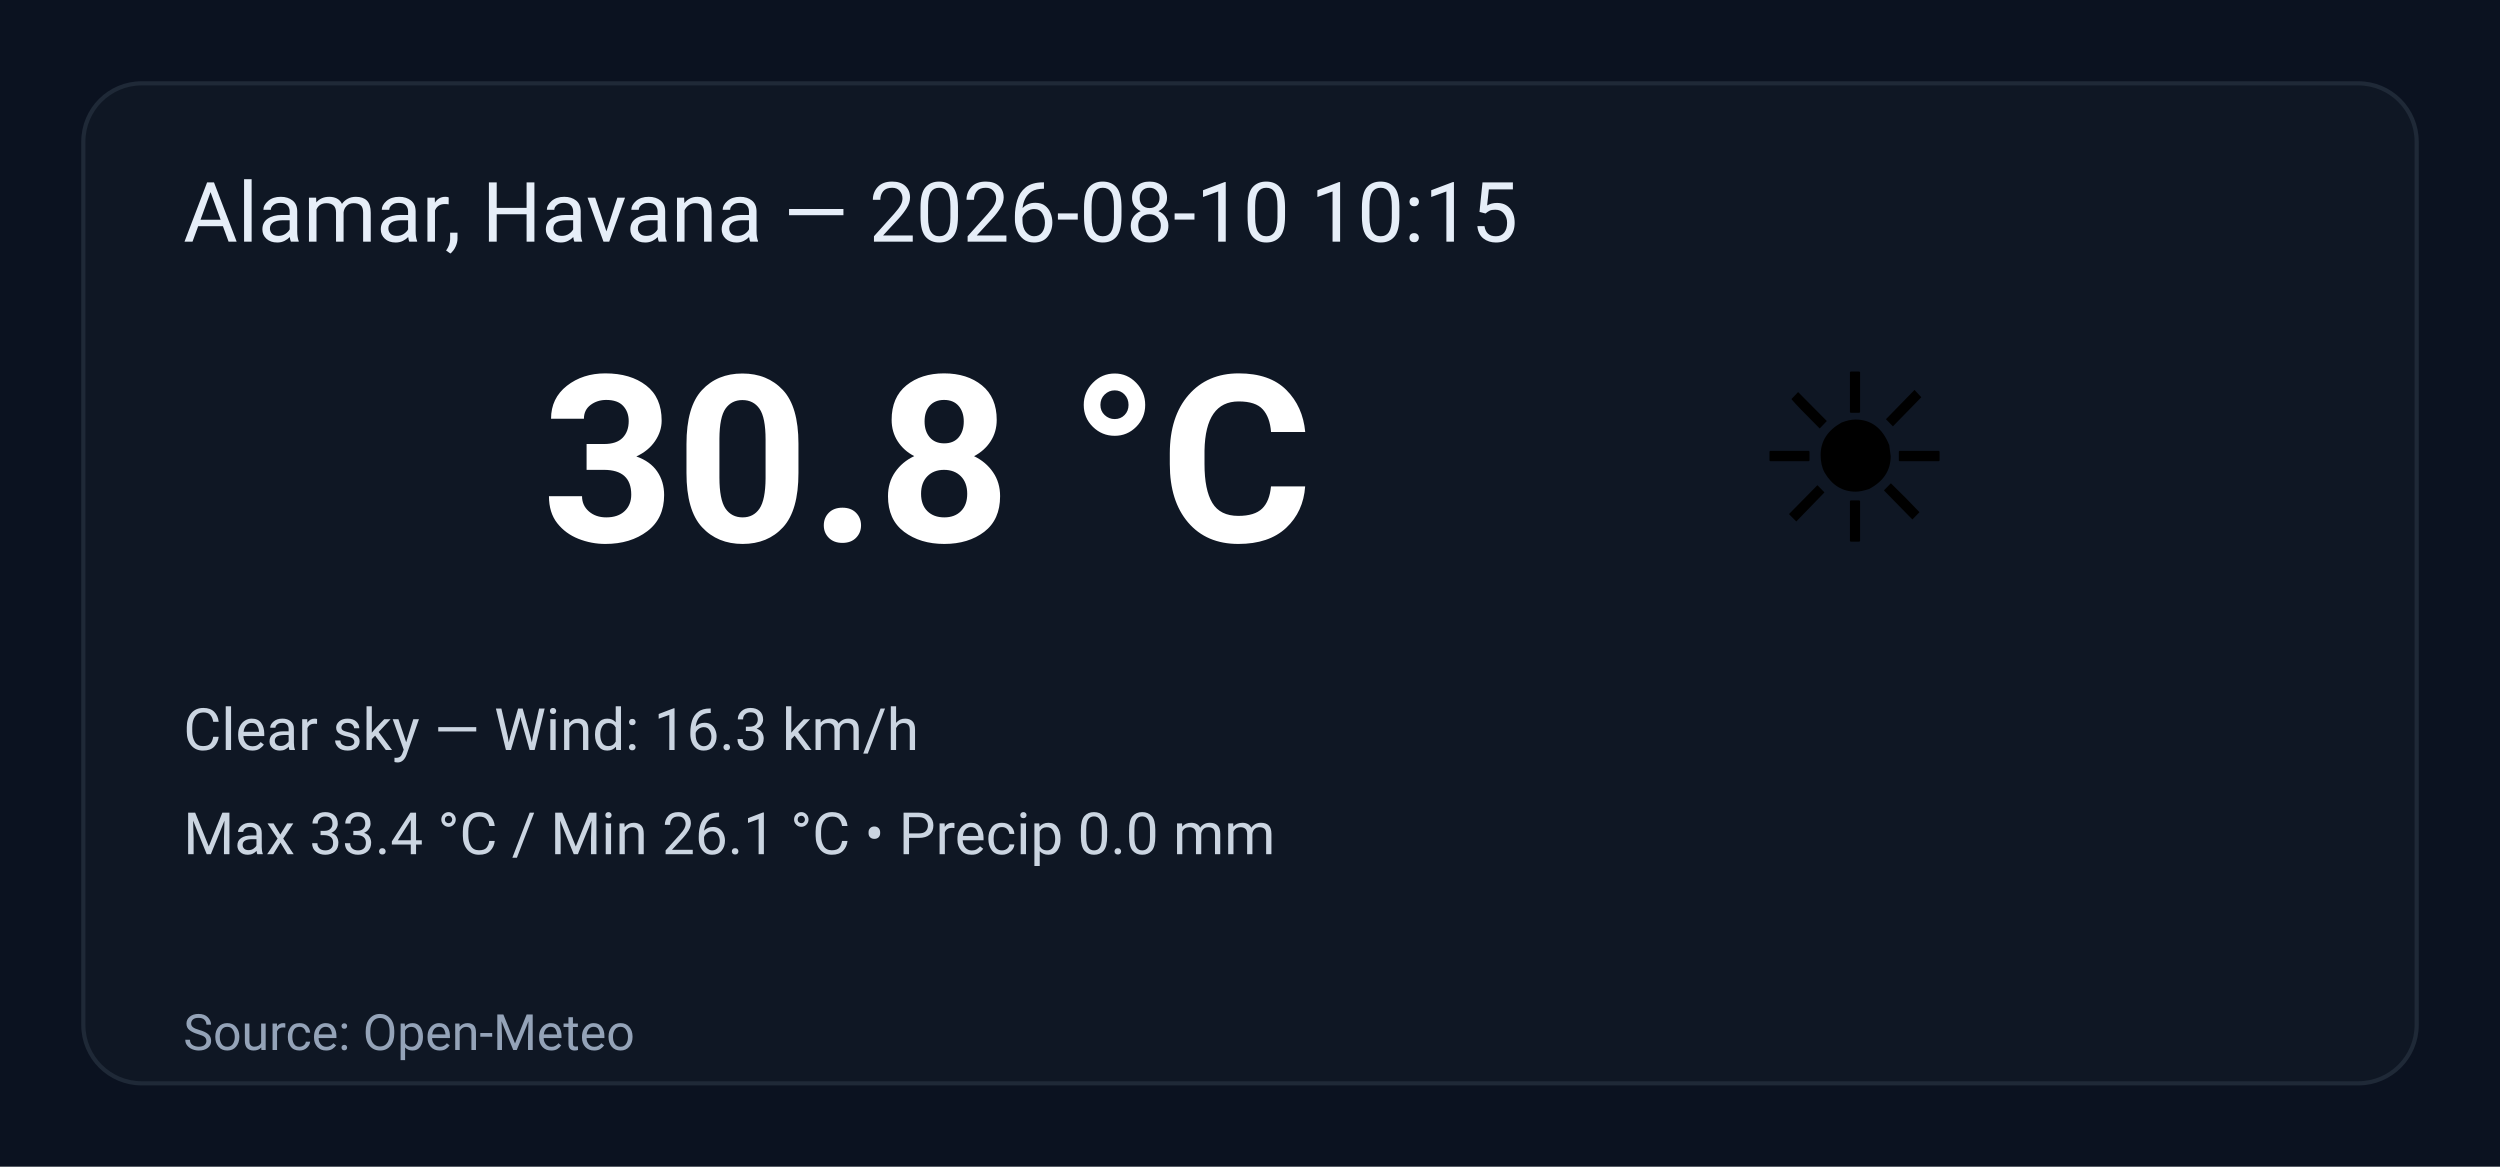
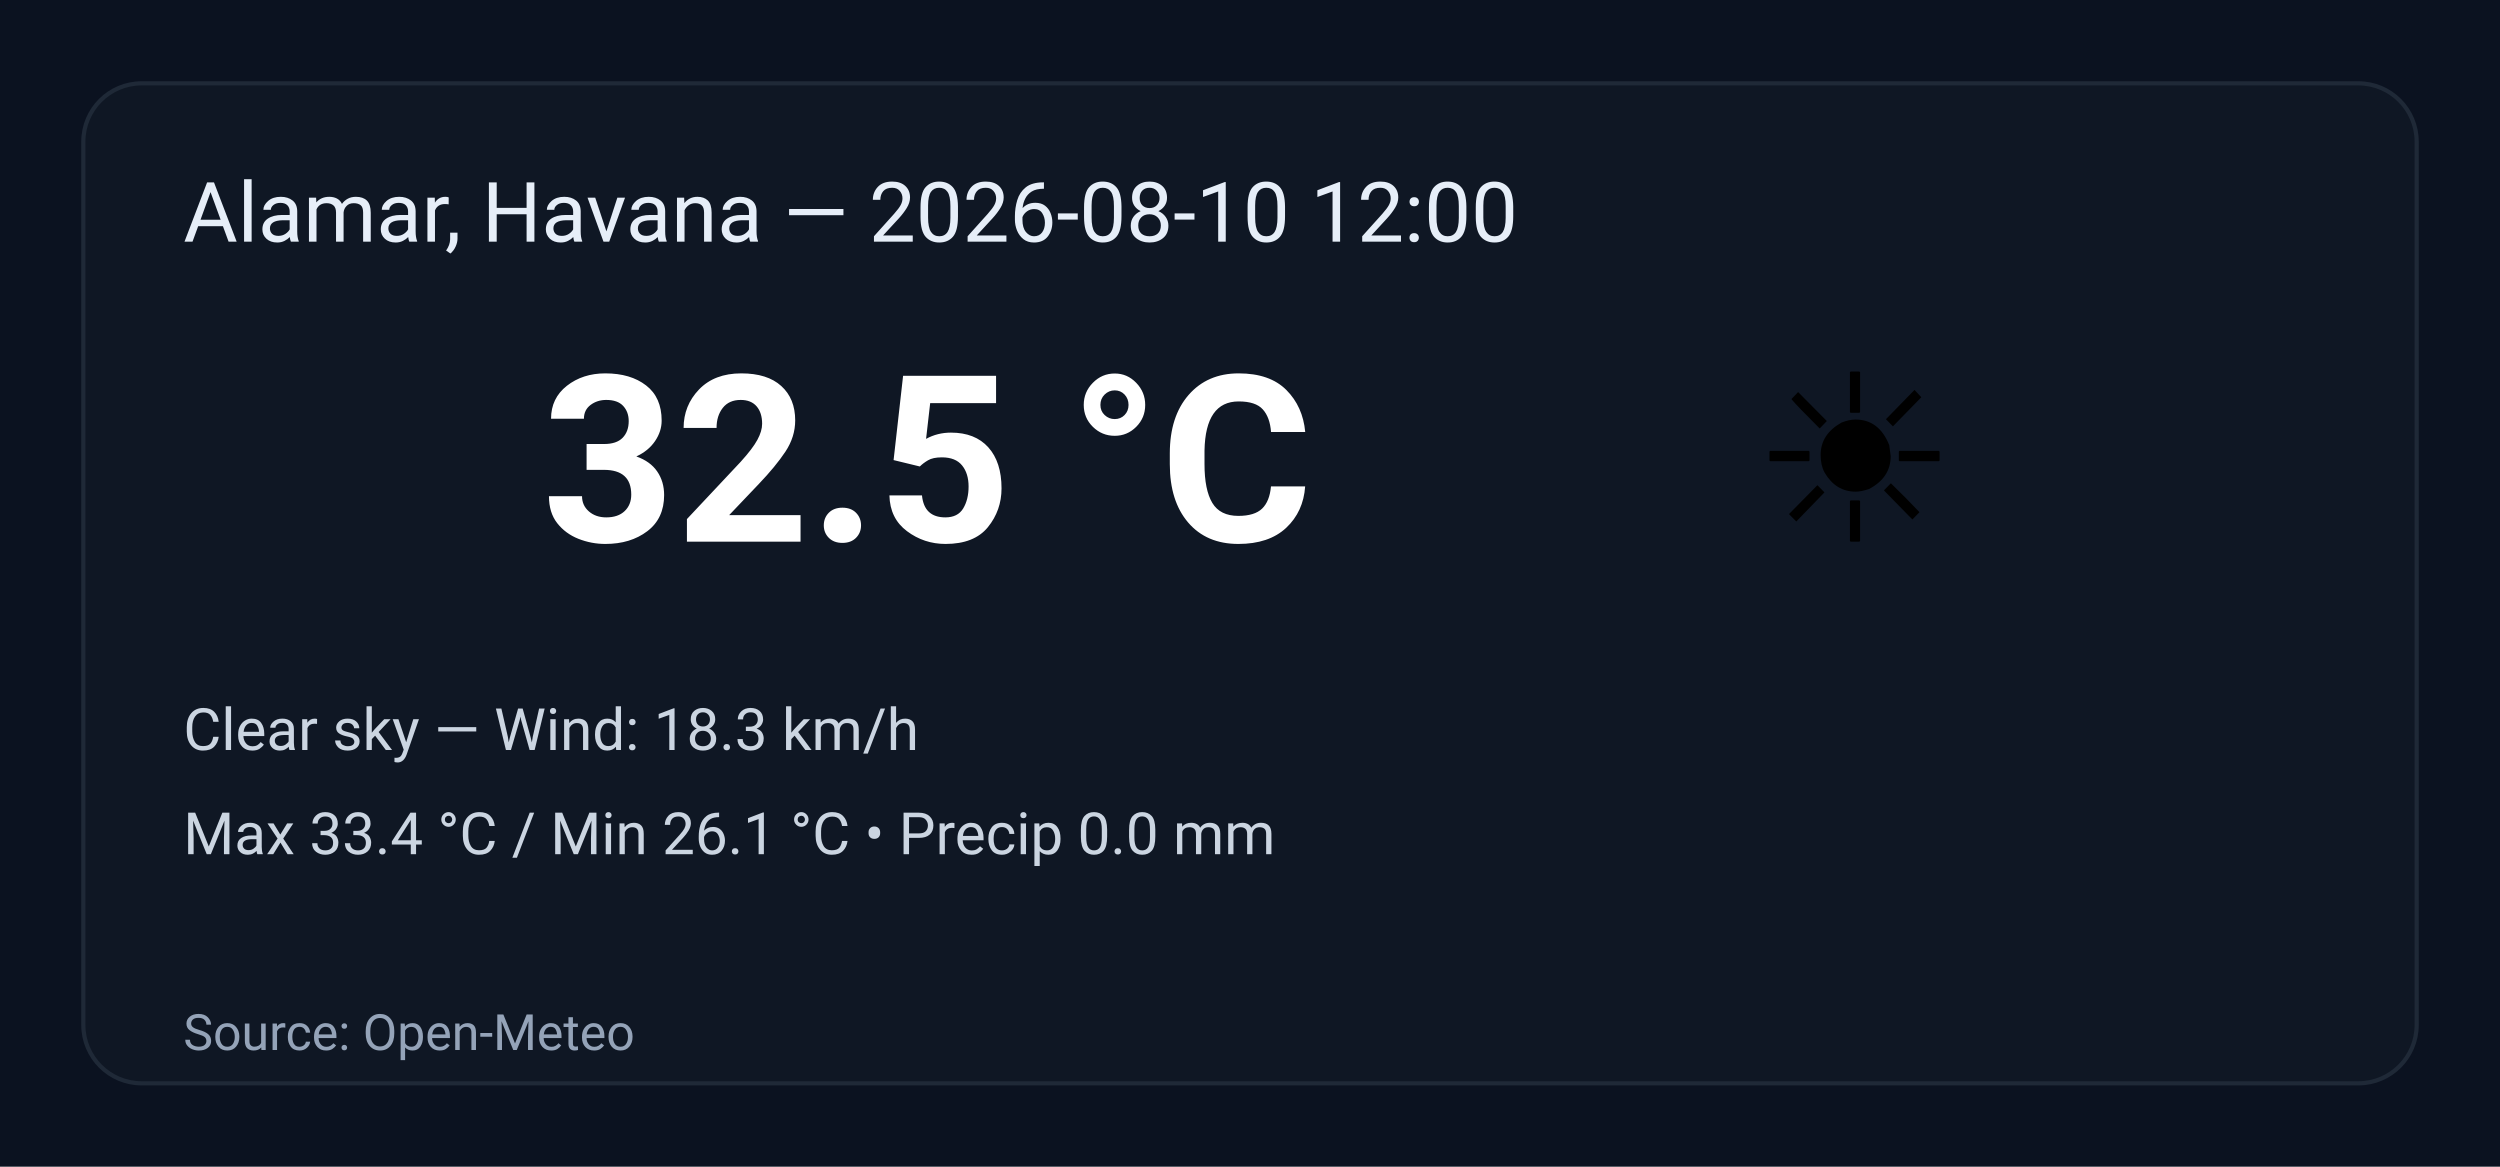
<svg xmlns="http://www.w3.org/2000/svg" width="600" height="280" viewBox="0 0 600 280" role="img" aria-label="Weather summary">
  <style>
    .bg { fill: #0b1220; }
    .card { fill: #0f1724; stroke: #1f2937; stroke-width:1; rx:14; }
    .title { font: 20px 'Segoe UI', Roboto, Arial; fill: #e6eef8; }
    .temp { font: 56px 'Segoe UI', Roboto, Arial; fill: #ffffff; font-weight:700; }
    .emoji { font-size:56px; }
    .meta { font: 14px 'Segoe UI', Roboto, Arial; fill: #cbd5e1; }
    .foot { font: 12px 'Segoe UI', Roboto, Arial; fill: #94a3b8; }
  </style>
  <rect class="bg" width="100%" height="100%" rx="0" />
  <g transform="translate(20,20)">
    <rect class="card" x="0" y="0" width="560" height="240" rx="12" />
-     <text class="title" x="24" y="38">Alamar, Havana — 2026-08-10 10:15</text>
+     <text class="title" x="24" y="38">Alamar, Havana — 2026-08-10 12:00</text>
    <text class="emoji" x="400" y="110">☀️</text>
-     <text class="temp" x="110" y="110">30.8 °C</text>
-     <text class="meta" x="24" y="160">Clear sky — Wind: 16.3 km/h</text>
+     <text class="temp" x="110" y="110">32.5 °C</text>
+     <text class="meta" x="24" y="160">Clear sky — Wind: 18.3 km/h</text>
    <text class="meta" x="24" y="185">Max 33.4 °C / Min 26.1 °C  •  Precip 0.0 mm</text>
    <text class="foot" x="24" y="232">Source: Open-Meteo</text>
  </g>
</svg>
